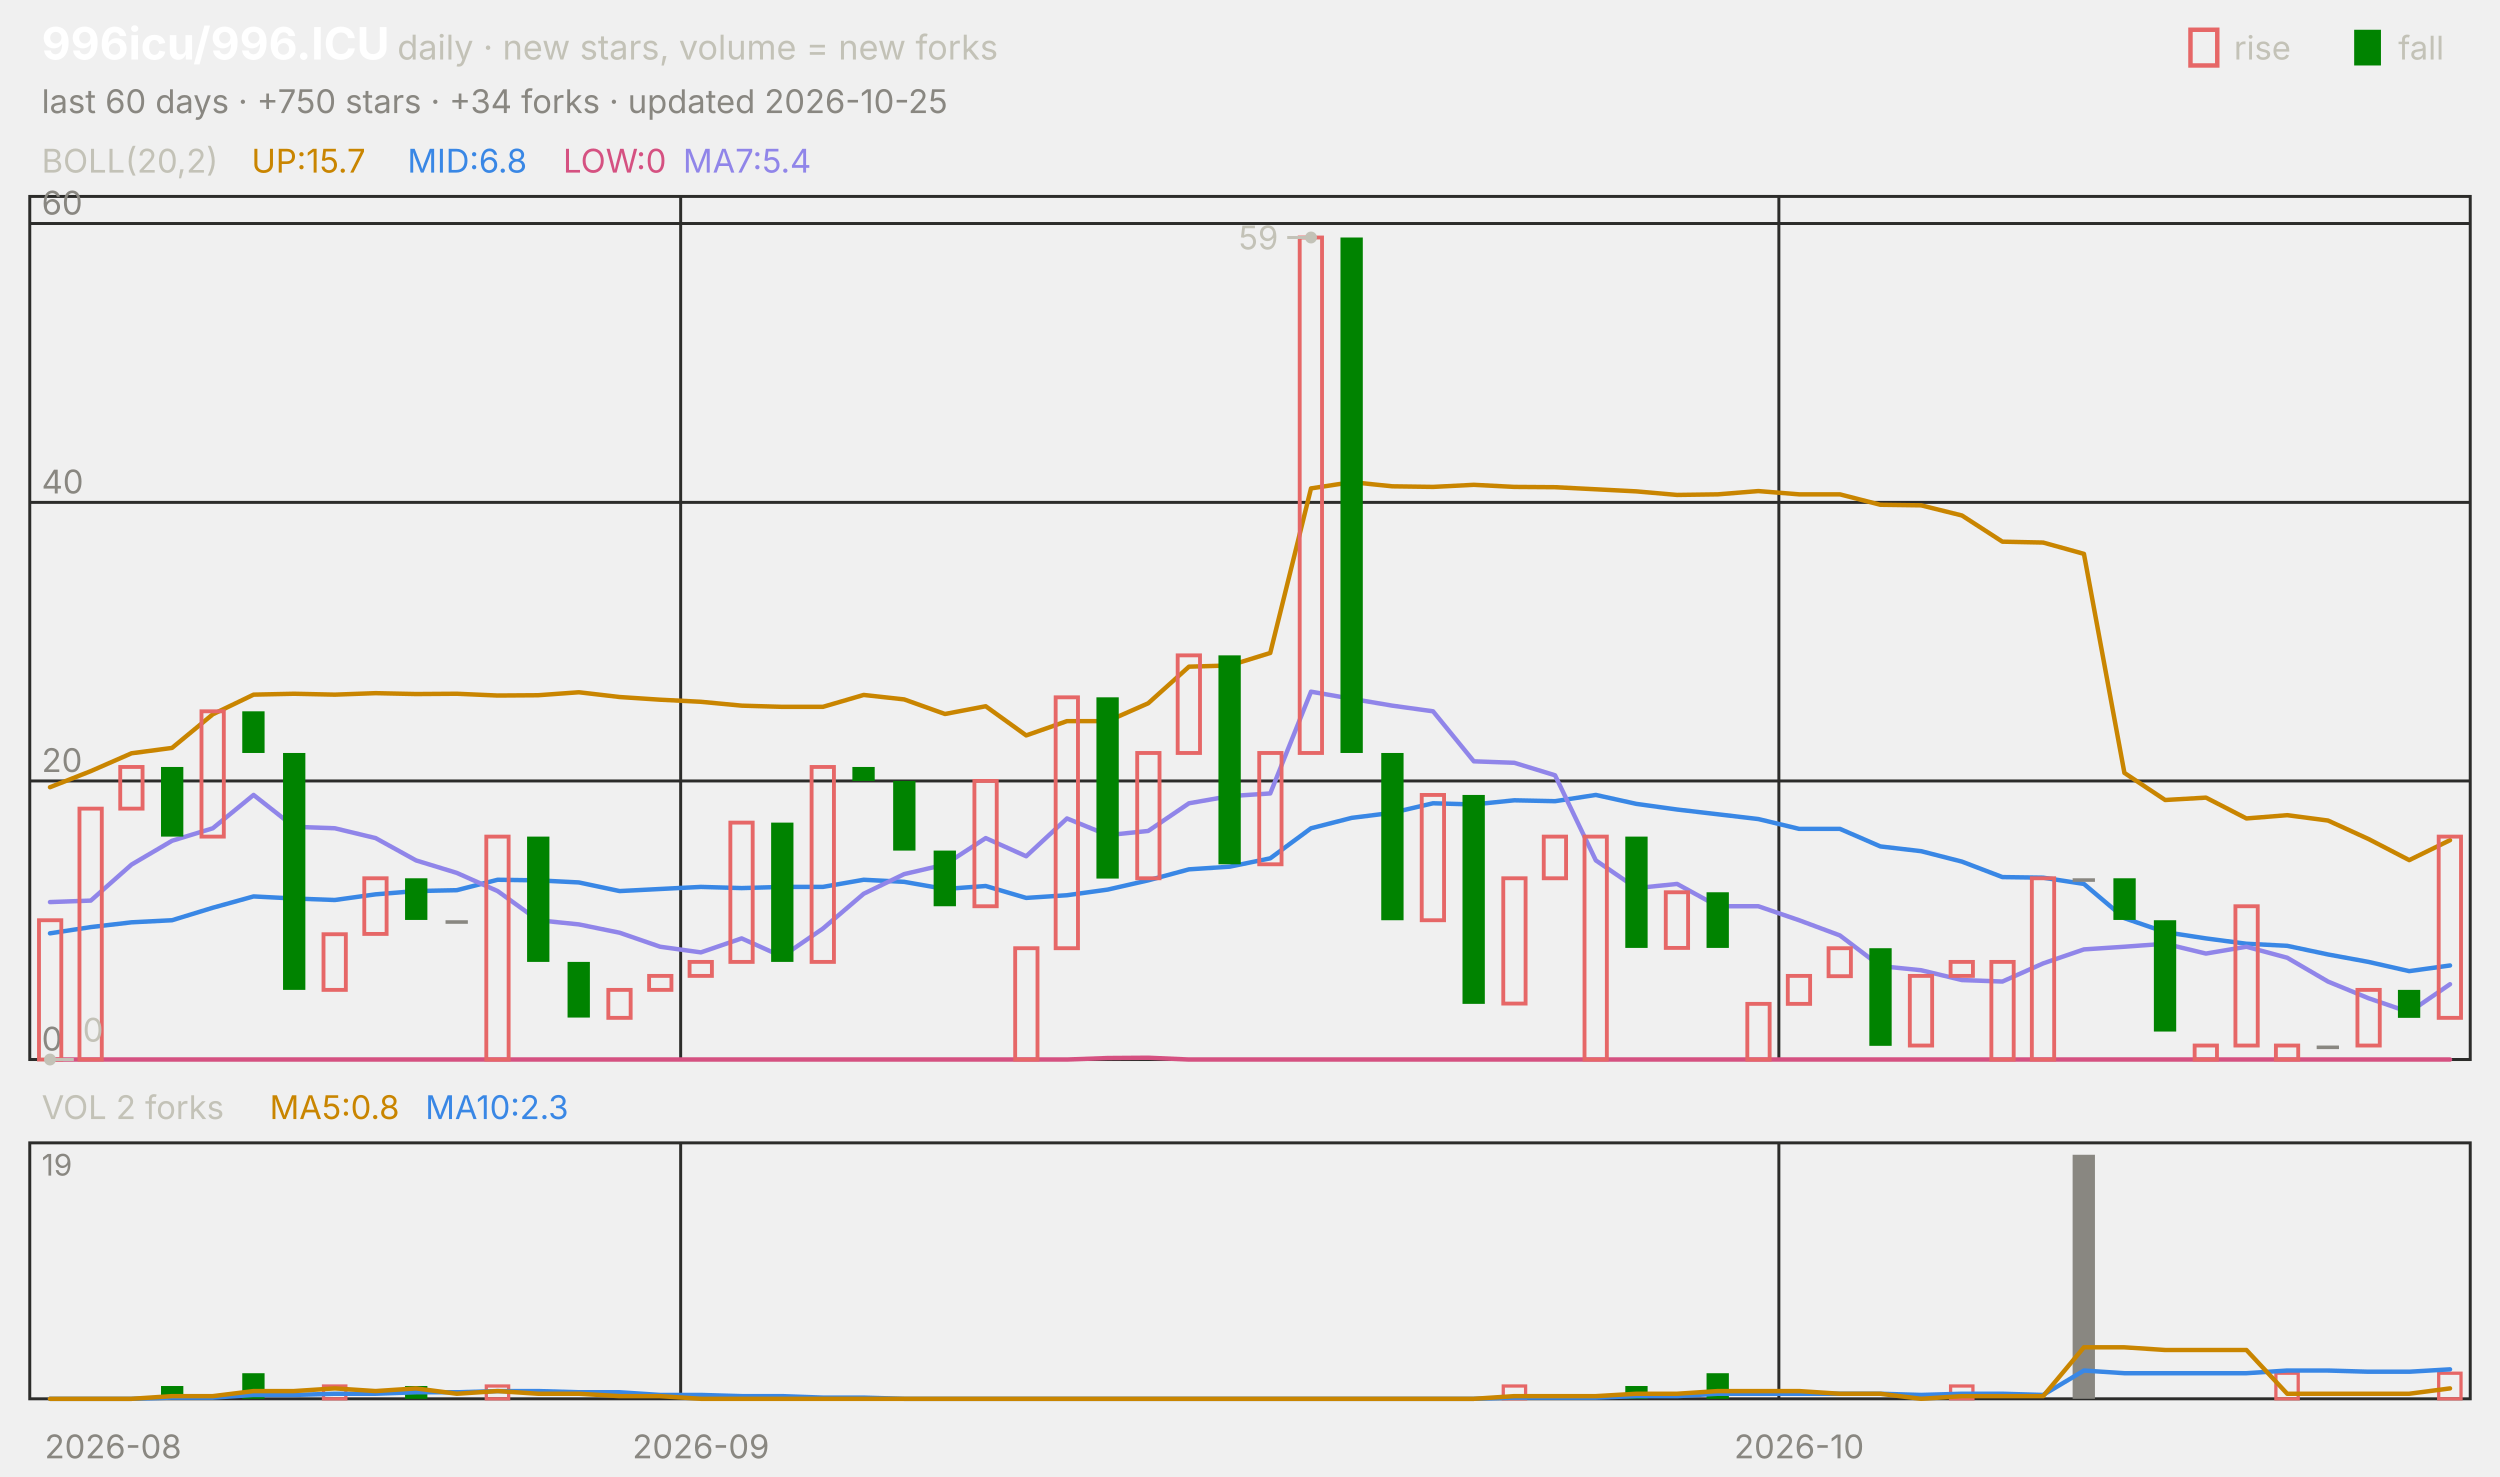
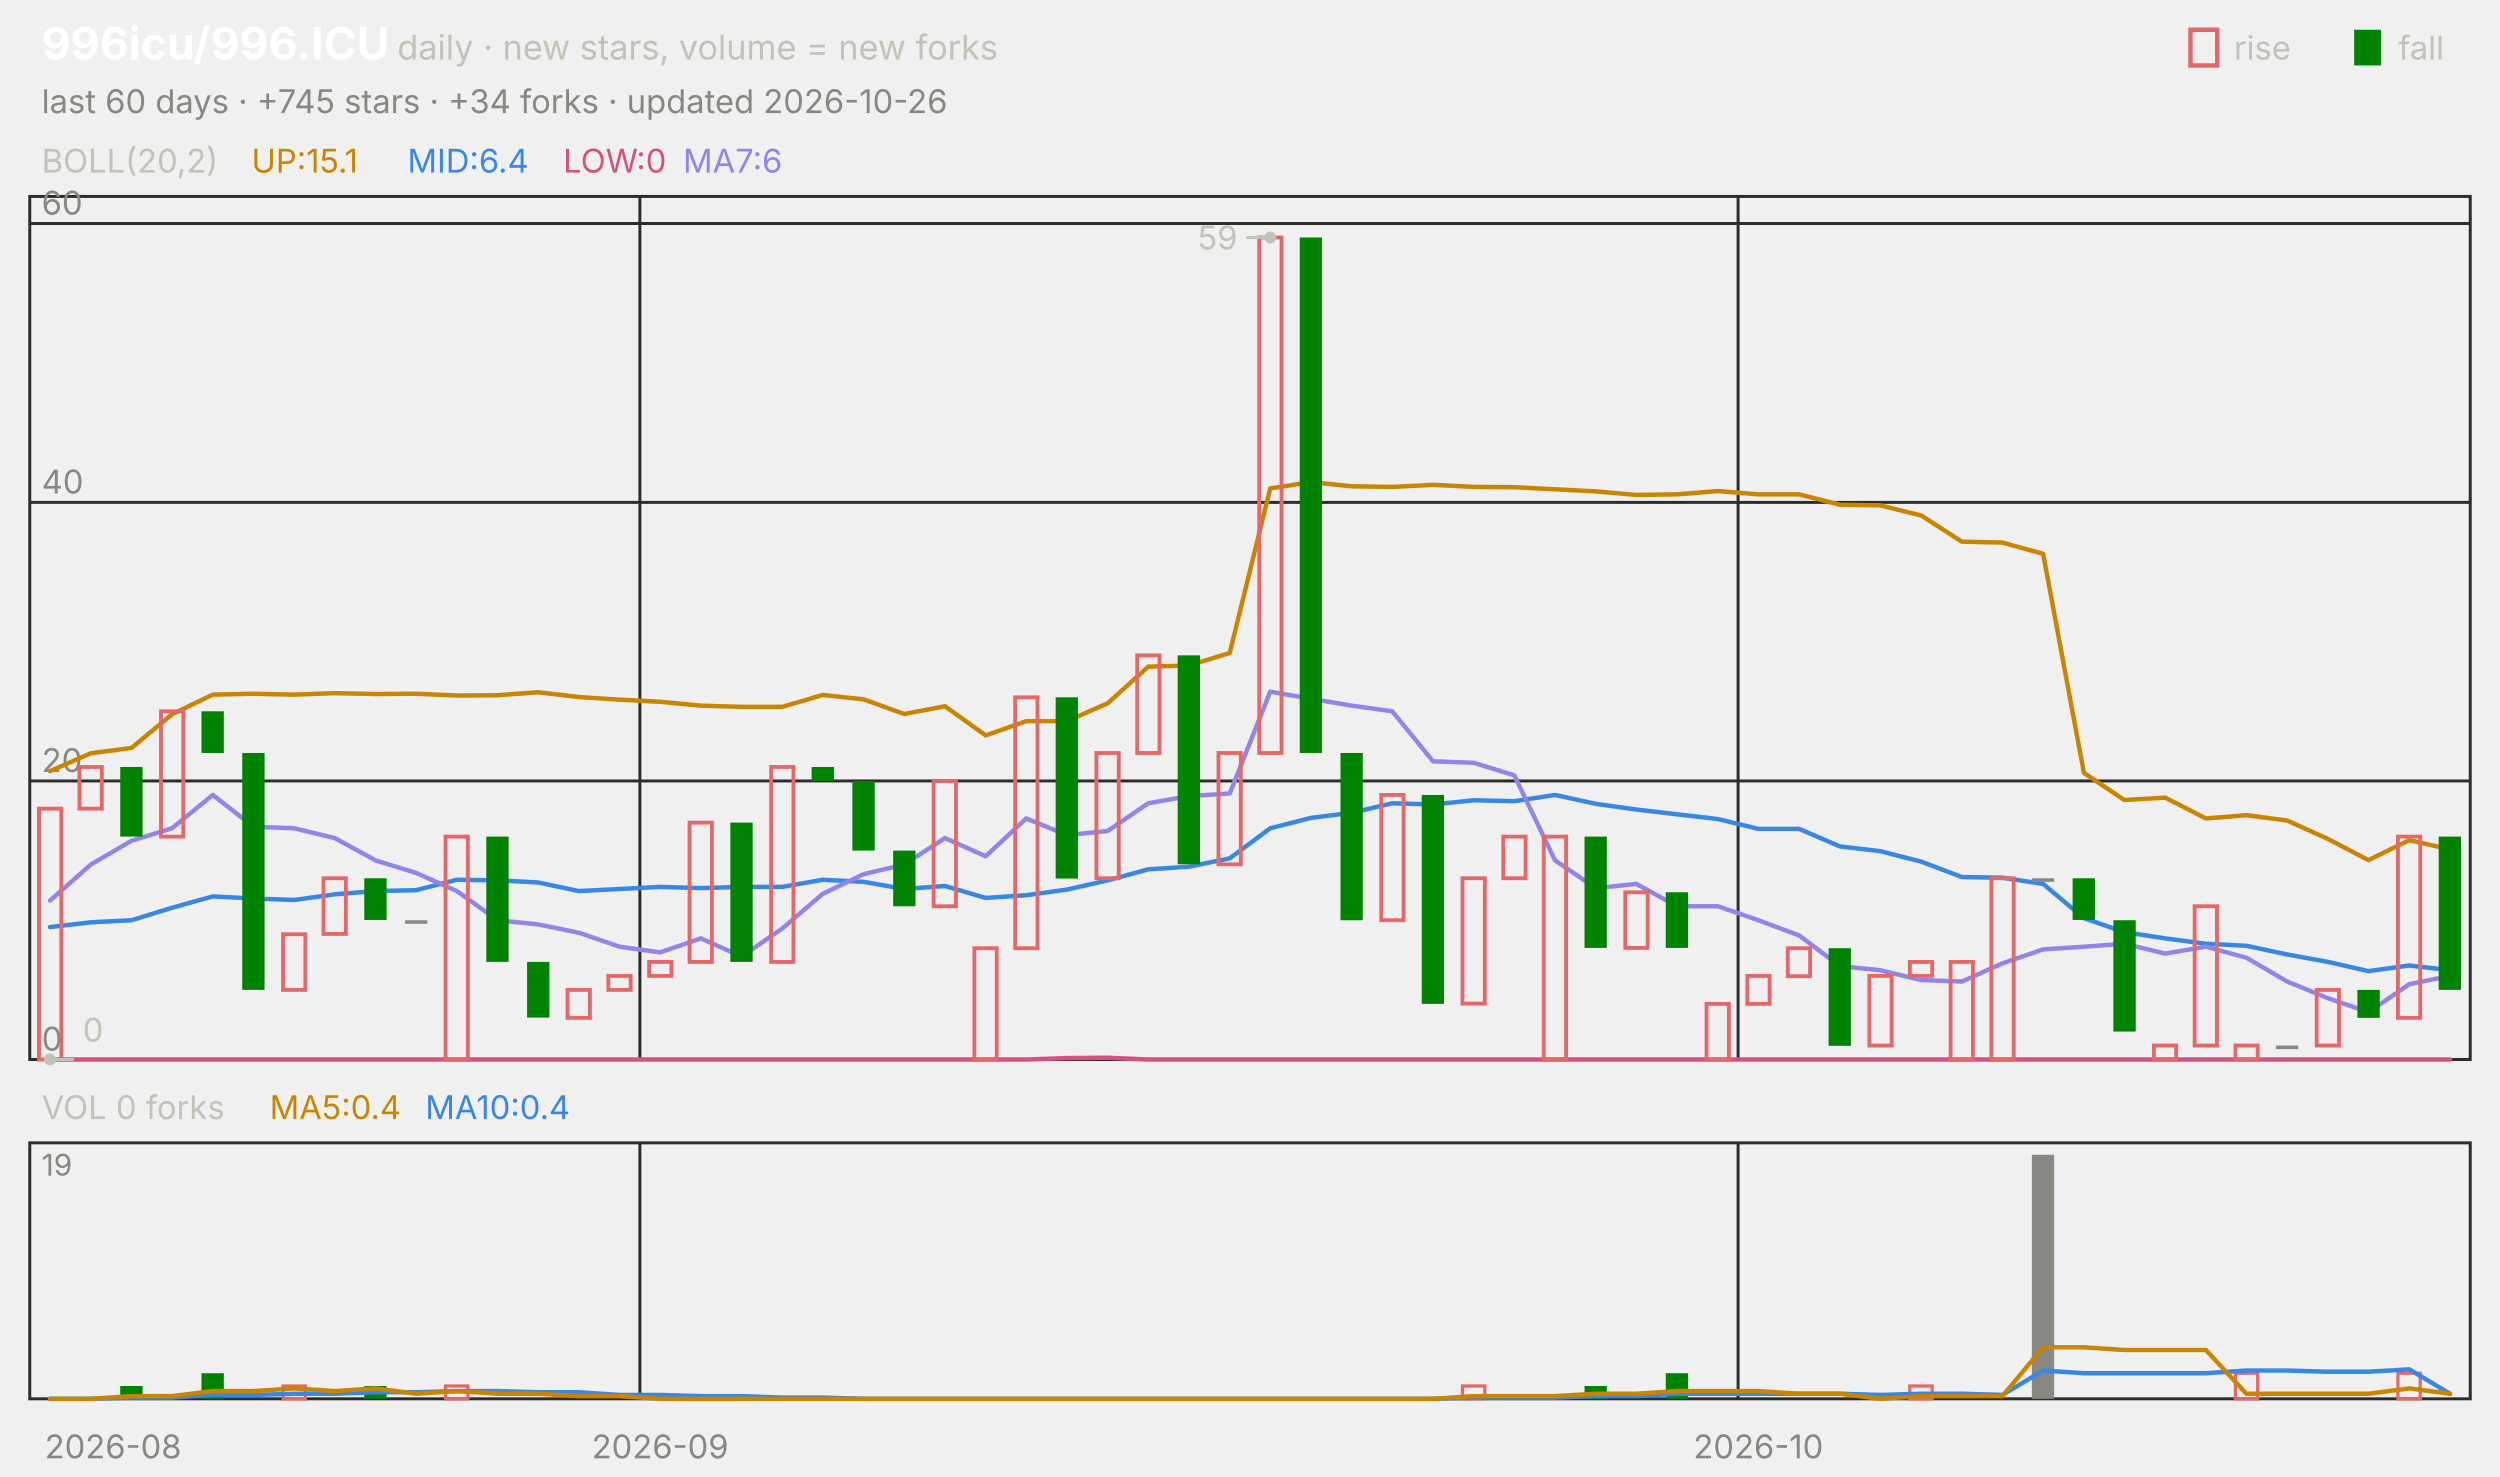
<svg xmlns="http://www.w3.org/2000/svg" viewBox="0 0 840 496" width="840" height="496" font-family="-apple-system,'Segoe UI',system-ui,sans-serif" role="img" aria-label="996icu/996.ICU candlestick chart">
  <text x="14.0" y="20.0" font-size="15" fill="#ffffff" font-weight="650">996icu/996.ICU</text>
  <text x="133.5" y="20.0" font-size="11.5" fill="#c3c2b7">daily · new stars, volume = new forks</text>
  <text x="805.8" y="20.0" font-size="11.0" fill="#c3c2b7">fall</text>
  <rect x="791" y="10" width="9" height="12" fill="#008300" />
  <text x="750.6" y="20.0" font-size="11.0" fill="#c3c2b7">rise</text>
  <rect x="736" y="10" width="9" height="12" fill="none" stroke="#e66767" stroke-width="1.5" />
-   <text x="14.0" y="38.0" font-size="11.0" fill="#898781">last 60 days · +750 stars · +34 forks · updated 2026-10-25</text>
+   <text x="14.0" y="38.0" font-size="11.0" fill="#898781">last 60 days · +745 stars · +34 forks · updated 2026-10-26</text>
  <rect x="10" y="66" width="820" height="290" fill="none" stroke="#2c2c2a" />
  <rect x="10" y="384" width="820" height="86" fill="none" stroke="#2c2c2a" />
  <text x="38.0" y="490.0" font-size="11.0" fill="#898781" text-anchor="middle">2026-08</text>
-   <line x1="228.7" y1="66.0" x2="228.7" y2="356.0" stroke="#2c2c2a" stroke-width="1.0" />
-   <line x1="228.7" y1="384.0" x2="228.7" y2="470.0" stroke="#2c2c2a" stroke-width="1.0" />
-   <text x="235.5" y="490.0" font-size="11.0" fill="#898781" text-anchor="middle">2026-09</text>
-   <line x1="597.7" y1="66.0" x2="597.7" y2="356.0" stroke="#2c2c2a" stroke-width="1.0" />
-   <line x1="597.7" y1="384.0" x2="597.7" y2="470.0" stroke="#2c2c2a" stroke-width="1.0" />
-   <text x="604.5" y="490.0" font-size="11.0" fill="#898781" text-anchor="middle">2026-10</text>
+   <line x1="215.0" y1="66.0" x2="215.0" y2="356.0" stroke="#2c2c2a" stroke-width="1.0" />
+   <line x1="215.0" y1="384.0" x2="215.0" y2="470.0" stroke="#2c2c2a" stroke-width="1.0" />
+   <text x="221.8" y="490.0" font-size="11.0" fill="#898781" text-anchor="middle">2026-09</text>
+   <line x1="584.0" y1="66.0" x2="584.0" y2="356.0" stroke="#2c2c2a" stroke-width="1.0" />
+   <line x1="584.0" y1="384.0" x2="584.0" y2="470.0" stroke="#2c2c2a" stroke-width="1.0" />
+   <text x="590.8" y="490.0" font-size="11.0" fill="#898781" text-anchor="middle">2026-10</text>
  <text x="14.0" y="58.0" font-size="11.0" fill="#c3c2b7">BOLL(20,2)</text>
-   <text x="84.5" y="58.0" font-size="11.0" fill="#c98500">UP:15.7</text>
-   <text x="136.9" y="58.0" font-size="11.0" fill="#3987e5">MID:6.8</text>
+   <text x="84.5" y="58.0" font-size="11.0" fill="#c98500">UP:15.1</text>
+   <text x="136.9" y="58.0" font-size="11.0" fill="#3987e5">MID:6.4</text>
  <text x="189.2" y="58.0" font-size="11.0" fill="#d55181">LOW:0</text>
-   <text x="229.5" y="58.0" font-size="11.0" fill="#9085e9">MA7:5.4</text>
+   <text x="229.5" y="58.0" font-size="11.0" fill="#9085e9">MA7:6</text>
  <line x1="10.0" y1="356.0" x2="830.0" y2="356.0" stroke="#2c2c2a" stroke-width="1.0" />
  <text x="14.0" y="353.0" font-size="11.0" fill="#898781">0</text>
  <line x1="10.0" y1="262.4" x2="830.0" y2="262.4" stroke="#2c2c2a" stroke-width="1.0" />
  <text x="14.0" y="259.4" font-size="11.0" fill="#898781">20</text>
  <line x1="10.0" y1="168.8" x2="830.0" y2="168.8" stroke="#2c2c2a" stroke-width="1.0" />
  <text x="14.0" y="165.8" font-size="11.0" fill="#898781">40</text>
  <line x1="10.0" y1="75.1" x2="830.0" y2="75.1" stroke="#2c2c2a" stroke-width="1.0" />
  <text x="14.0" y="72.1" font-size="11.0" fill="#898781">60</text>
-   <polyline points="16.8,264.5 30.5,259.1 44.2,253.1 57.8,251.3 71.5,240.0 85.2,233.4 98.8,233.1 112.5,233.4 126.2,232.9 139.8,233.2 153.5,233.1 167.2,233.7 180.8,233.6 194.5,232.6 208.2,234.2 221.8,235.1 235.5,235.8 249.2,237.1 262.8,237.5 276.5,237.5 290.2,233.5 303.8,235.0 317.5,239.9 331.2,237.3 344.8,247.1 358.5,242.3 372.2,242.3 385.8,236.3 399.5,224.0 413.2,223.6 426.8,219.4 440.5,164.1 454.2,162.0 467.8,163.4 481.5,163.6 495.2,162.9 508.8,163.6 522.5,163.7 536.2,164.4 549.8,165.1 563.5,166.3 577.2,166.1 590.8,165.0 604.5,166.1 618.2,166.1 631.8,169.6 645.5,169.8 659.2,173.2 672.8,182.0 686.5,182.3 700.2,186.1 713.8,259.7 727.5,268.8 741.2,268.0 754.8,275.0 768.5,273.9 782.2,275.7 795.8,281.9 809.5,289.0 823.2,282.3" fill="none" stroke="#c98500" stroke-width="1.5" stroke-linejoin="round" stroke-linecap="round" />
-   <polyline points="16.8,313.6 30.5,311.5 44.2,309.9 57.8,309.2 71.5,305.0 85.2,301.2 98.8,301.9 112.5,302.4 126.2,300.5 139.8,299.4 153.5,299.1 167.2,295.6 180.8,295.8 194.5,296.5 208.2,299.4 221.8,298.7 235.5,298.0 249.2,298.4 262.8,298.0 276.5,298.0 290.2,295.6 303.8,296.3 317.5,298.7 331.2,297.7 344.8,301.7 358.5,300.8 372.2,298.9 385.8,295.8 399.5,292.1 413.2,291.2 426.8,288.4 440.5,278.3 454.2,274.8 467.8,273.1 481.5,269.9 495.2,270.3 508.8,268.9 522.5,269.2 536.2,267.1 549.8,270.1 563.5,272.0 577.2,273.6 590.8,275.2 604.5,278.5 618.2,278.5 631.8,284.4 645.5,286.0 659.2,289.5 672.8,294.7 686.5,294.9 700.2,297.0 713.8,308.5 727.5,313.2 741.2,315.3 754.8,317.1 768.5,317.8 782.2,320.7 795.8,323.2 809.5,326.3 823.2,324.4" fill="none" stroke="#3987e5" stroke-width="1.5" stroke-linejoin="round" stroke-linecap="round" />
-   <polyline points="16.8,356.0 30.5,356.0 44.2,356.0 57.8,356.0 71.5,356.0 85.2,356.0 98.8,356.0 112.5,356.0 126.2,356.0 139.8,356.0 153.5,356.0 167.2,356.0 180.8,356.0 194.5,356.0 208.2,356.0 221.8,356.0 235.5,356.0 249.2,356.0 262.8,356.0 276.5,356.0 290.2,356.0 303.8,356.0 317.5,356.0 331.2,356.0 344.8,356.0 358.5,356.0 372.2,355.5 385.8,355.4 399.5,356.0 413.2,356.0 426.8,356.0 440.5,356.0 454.2,356.0 467.8,356.0 481.5,356.0 495.2,356.0 508.8,356.0 522.5,356.0 536.2,356.0 549.8,356.0 563.5,356.0 577.2,356.0 590.8,356.0 604.5,356.0 618.2,356.0 631.8,356.0 645.5,356.0 659.2,356.0 672.8,356.0 686.5,356.0 700.2,356.0 713.8,356.0 727.5,356.0 741.2,356.0 754.8,356.0 768.5,356.0 782.2,356.0 795.8,356.0 809.5,356.0 823.2,356.0" fill="none" stroke="#d55181" stroke-width="1.5" stroke-linejoin="round" stroke-linecap="round" />
-   <polyline points="16.8,303.1 30.5,302.6 44.2,290.5 57.8,282.5 71.5,278.3 85.2,267.1 98.8,277.8 112.5,278.3 126.2,281.6 139.8,289.1 153.5,293.3 167.2,299.4 180.8,309.2 194.5,310.6 208.2,313.4 221.8,318.1 235.5,320.0 249.2,315.3 262.8,321.4 276.5,312.0 290.2,300.3 303.8,293.7 317.5,290.5 331.2,281.6 344.8,287.7 358.5,275.0 372.2,280.6 385.8,279.2 399.5,269.9 413.2,267.5 426.8,266.6 440.5,232.4 454.2,234.8 467.8,237.1 481.5,239.0 495.2,255.8 508.8,256.3 522.5,260.5 536.2,289.1 549.8,298.4 563.5,297.0 577.2,304.5 590.8,304.5 604.5,309.2 618.2,314.3 631.8,324.6 645.5,326.0 659.2,329.3 672.8,329.8 686.5,323.7 700.2,319.0 713.8,318.1 727.5,317.1 741.2,320.4 754.8,318.1 768.5,321.8 782.2,329.8 795.8,335.4 809.5,340.1 823.2,330.7" fill="none" stroke="#9085e9" stroke-width="1.5" stroke-linejoin="round" stroke-linecap="round" />
-   <rect x="13.1" y="309.2" width="7.5" height="46.8" fill="none" stroke="#e66767" stroke-width="1.3" />
-   <rect x="26.7" y="271.7" width="7.5" height="84.3" fill="none" stroke="#e66767" stroke-width="1.3" />
-   <rect x="40.4" y="257.7" width="7.5" height="14.0" fill="none" stroke="#e66767" stroke-width="1.3" />
-   <rect x="54.1" y="257.7" width="7.5" height="23.4" fill="#008300" />
-   <rect x="67.7" y="239.0" width="7.5" height="42.1" fill="none" stroke="#e66767" stroke-width="1.3" />
-   <rect x="81.4" y="239.0" width="7.5" height="14.0" fill="#008300" />
-   <rect x="95.1" y="253.0" width="7.5" height="79.6" fill="#008300" />
-   <rect x="108.7" y="313.9" width="7.5" height="18.7" fill="none" stroke="#e66767" stroke-width="1.3" />
-   <rect x="122.4" y="295.1" width="7.5" height="18.7" fill="none" stroke="#e66767" stroke-width="1.3" />
-   <rect x="136.1" y="295.1" width="7.5" height="14.0" fill="#008300" />
-   <rect x="149.7" y="309.2" width="7.5" height="1.2" fill="#898781" />
-   <rect x="163.4" y="281.1" width="7.5" height="74.9" fill="none" stroke="#e66767" stroke-width="1.3" />
-   <rect x="177.1" y="281.1" width="7.5" height="42.1" fill="#008300" />
-   <rect x="190.7" y="323.2" width="7.5" height="18.7" fill="#008300" />
-   <rect x="204.4" y="332.6" width="7.5" height="9.4" fill="none" stroke="#e66767" stroke-width="1.3" />
-   <rect x="218.1" y="327.9" width="7.5" height="4.7" fill="none" stroke="#e66767" stroke-width="1.3" />
-   <rect x="231.7" y="323.2" width="7.5" height="4.7" fill="none" stroke="#e66767" stroke-width="1.3" />
-   <rect x="245.4" y="276.4" width="7.5" height="46.8" fill="none" stroke="#e66767" stroke-width="1.3" />
-   <rect x="259.1" y="276.4" width="7.5" height="46.8" fill="#008300" />
-   <rect x="272.7" y="257.7" width="7.5" height="65.5" fill="none" stroke="#e66767" stroke-width="1.3" />
-   <rect x="286.4" y="257.7" width="7.5" height="4.7" fill="#008300" />
-   <rect x="300.1" y="262.4" width="7.5" height="23.4" fill="#008300" />
-   <rect x="313.7" y="285.8" width="7.5" height="18.7" fill="#008300" />
-   <rect x="327.4" y="262.4" width="7.5" height="42.1" fill="none" stroke="#e66767" stroke-width="1.3" />
-   <rect x="341.1" y="318.6" width="7.5" height="37.4" fill="none" stroke="#e66767" stroke-width="1.3" />
-   <rect x="354.7" y="234.3" width="7.5" height="84.3" fill="none" stroke="#e66767" stroke-width="1.3" />
-   <rect x="368.4" y="234.3" width="7.5" height="60.9" fill="#008300" />
-   <rect x="382.1" y="253.0" width="7.5" height="42.1" fill="none" stroke="#e66767" stroke-width="1.3" />
-   <rect x="395.7" y="220.2" width="7.5" height="32.8" fill="none" stroke="#e66767" stroke-width="1.3" />
-   <rect x="409.4" y="220.2" width="7.5" height="70.2" fill="#008300" />
-   <rect x="423.1" y="253.0" width="7.5" height="37.4" fill="none" stroke="#e66767" stroke-width="1.3" />
-   <rect x="436.7" y="79.8" width="7.5" height="173.2" fill="none" stroke="#e66767" stroke-width="1.3" />
-   <rect x="450.4" y="79.8" width="7.5" height="173.2" fill="#008300" />
-   <rect x="464.1" y="253.0" width="7.5" height="56.2" fill="#008300" />
-   <rect x="477.7" y="267.1" width="7.5" height="42.1" fill="none" stroke="#e66767" stroke-width="1.3" />
-   <rect x="491.4" y="267.1" width="7.5" height="70.2" fill="#008300" />
-   <rect x="505.1" y="295.1" width="7.5" height="42.1" fill="none" stroke="#e66767" stroke-width="1.3" />
-   <rect x="518.7" y="281.1" width="7.5" height="14.0" fill="none" stroke="#e66767" stroke-width="1.3" />
-   <rect x="532.4" y="281.1" width="7.5" height="74.9" fill="none" stroke="#e66767" stroke-width="1.3" />
-   <rect x="546.1" y="281.1" width="7.5" height="37.4" fill="#008300" />
-   <rect x="559.7" y="299.8" width="7.5" height="18.7" fill="none" stroke="#e66767" stroke-width="1.3" />
-   <rect x="573.4" y="299.8" width="7.5" height="18.7" fill="#008300" />
-   <rect x="587.1" y="337.3" width="7.5" height="18.7" fill="none" stroke="#e66767" stroke-width="1.3" />
-   <rect x="600.7" y="327.9" width="7.5" height="9.4" fill="none" stroke="#e66767" stroke-width="1.3" />
-   <rect x="614.4" y="318.6" width="7.5" height="9.4" fill="none" stroke="#e66767" stroke-width="1.3" />
-   <rect x="628.1" y="318.6" width="7.5" height="32.8" fill="#008300" />
-   <rect x="641.7" y="327.9" width="7.5" height="23.4" fill="none" stroke="#e66767" stroke-width="1.3" />
-   <rect x="655.4" y="323.2" width="7.5" height="4.7" fill="none" stroke="#e66767" stroke-width="1.3" />
-   <rect x="669.1" y="323.2" width="7.5" height="32.8" fill="none" stroke="#e66767" stroke-width="1.3" />
-   <rect x="682.7" y="295.1" width="7.5" height="60.9" fill="none" stroke="#e66767" stroke-width="1.3" />
-   <rect x="696.4" y="295.1" width="7.5" height="1.2" fill="#898781" />
-   <rect x="710.1" y="295.1" width="7.5" height="14.0" fill="#008300" />
-   <rect x="723.7" y="309.2" width="7.5" height="37.4" fill="#008300" />
-   <rect x="737.4" y="351.3" width="7.5" height="4.7" fill="none" stroke="#e66767" stroke-width="1.3" />
-   <rect x="751.1" y="304.5" width="7.5" height="46.8" fill="none" stroke="#e66767" stroke-width="1.3" />
-   <rect x="764.7" y="351.3" width="7.5" height="4.7" fill="none" stroke="#e66767" stroke-width="1.3" />
-   <rect x="778.4" y="351.3" width="7.5" height="1.2" fill="#898781" />
-   <rect x="792.1" y="332.6" width="7.5" height="18.7" fill="none" stroke="#e66767" stroke-width="1.3" />
-   <rect x="805.7" y="332.6" width="7.5" height="9.4" fill="#008300" />
-   <rect x="819.4" y="281.1" width="7.5" height="60.9" fill="none" stroke="#e66767" stroke-width="1.3" />
-   <circle cx="440.5" cy="79.8" r="2" fill="#c3c2b7" />
-   <line x1="440.5" y1="79.8" x2="432.5" y2="79.8" stroke="#c3c2b7" stroke-width="1.0" />
-   <text x="429.5" y="83.8" font-size="11.0" fill="#c3c2b7" text-anchor="end">59</text>
+   <polyline points="16.8,259.1 30.5,253.1 44.2,251.3 57.8,240.0 71.5,233.4 85.2,233.1 98.8,233.4 112.5,232.9 126.2,233.2 139.8,233.1 153.5,233.7 167.2,233.6 180.8,232.6 194.5,234.2 208.2,235.1 221.8,235.8 235.5,237.1 249.2,237.5 262.8,237.5 276.5,233.5 290.2,235.0 303.8,239.9 317.5,237.3 331.2,247.1 344.8,242.3 358.5,242.3 372.2,236.3 385.8,224.0 399.5,223.6 413.2,219.4 426.8,164.1 440.5,162.0 454.2,163.4 467.8,163.6 481.5,162.9 495.2,163.6 508.8,163.7 522.5,164.4 536.2,165.1 549.8,166.3 563.5,166.1 577.2,165.0 590.8,166.1 604.5,166.1 618.2,169.6 631.8,169.8 645.5,173.2 659.2,182.0 672.8,182.3 686.5,186.1 700.2,259.7 713.8,268.8 727.5,268.0 741.2,275.0 754.8,273.9 768.5,275.7 782.2,281.9 795.8,289.0 809.5,282.3 823.2,285.4" fill="none" stroke="#c98500" stroke-width="1.5" stroke-linejoin="round" stroke-linecap="round" />
+   <polyline points="16.8,311.5 30.5,309.9 44.2,309.2 57.8,305.0 71.5,301.2 85.2,301.9 98.8,302.4 112.5,300.5 126.2,299.4 139.8,299.1 153.5,295.6 167.2,295.8 180.8,296.5 194.5,299.4 208.2,298.7 221.8,298.0 235.5,298.4 249.2,298.0 262.8,298.0 276.5,295.6 290.2,296.3 303.8,298.7 317.5,297.7 331.2,301.7 344.8,300.8 358.5,298.9 372.2,295.8 385.8,292.1 399.5,291.2 413.2,288.4 426.8,278.3 440.5,274.8 454.2,273.1 467.8,269.9 481.5,270.3 495.2,268.9 508.8,269.2 522.5,267.1 536.2,270.1 549.8,272.0 563.5,273.6 577.2,275.2 590.8,278.5 604.5,278.5 618.2,284.4 631.8,286.0 645.5,289.5 659.2,294.7 672.8,294.9 686.5,297.0 700.2,308.5 713.8,313.2 727.5,315.3 741.2,317.1 754.8,317.8 768.5,320.7 782.2,323.2 795.8,326.3 809.5,324.4 823.2,326.0" fill="none" stroke="#3987e5" stroke-width="1.5" stroke-linejoin="round" stroke-linecap="round" />
+   <polyline points="16.8,356.0 30.5,356.0 44.2,356.0 57.8,356.0 71.5,356.0 85.2,356.0 98.8,356.0 112.5,356.0 126.2,356.0 139.8,356.0 153.5,356.0 167.2,356.0 180.8,356.0 194.5,356.0 208.2,356.0 221.8,356.0 235.5,356.0 249.2,356.0 262.8,356.0 276.5,356.0 290.2,356.0 303.8,356.0 317.5,356.0 331.2,356.0 344.8,356.0 358.5,355.5 372.2,355.4 385.8,356.0 399.5,356.0 413.2,356.0 426.8,356.0 440.5,356.0 454.2,356.0 467.8,356.0 481.5,356.0 495.2,356.0 508.8,356.0 522.5,356.0 536.2,356.0 549.8,356.0 563.5,356.0 577.2,356.0 590.8,356.0 604.5,356.0 618.2,356.0 631.8,356.0 645.5,356.0 659.2,356.0 672.8,356.0 686.5,356.0 700.2,356.0 713.8,356.0 727.5,356.0 741.2,356.0 754.8,356.0 768.5,356.0 782.2,356.0 795.8,356.0 809.5,356.0 823.2,356.0" fill="none" stroke="#d55181" stroke-width="1.5" stroke-linejoin="round" stroke-linecap="round" />
+   <polyline points="16.8,302.6 30.5,290.5 44.2,282.5 57.8,278.3 71.5,267.1 85.2,277.8 98.8,278.3 112.5,281.6 126.2,289.1 139.8,293.3 153.5,299.4 167.2,309.2 180.8,310.6 194.5,313.4 208.2,318.1 221.8,320.0 235.5,315.3 249.2,321.4 262.8,312.0 276.5,300.3 290.2,293.7 303.8,290.5 317.5,281.6 331.2,287.7 344.8,275.0 358.5,280.6 372.2,279.2 385.8,269.9 399.5,267.5 413.2,266.6 426.8,232.4 440.5,234.8 454.2,237.1 467.8,239.0 481.5,255.8 495.2,256.3 508.8,260.5 522.5,289.1 536.2,298.4 549.8,297.0 563.5,304.5 577.2,304.5 590.8,309.2 604.5,314.3 618.2,324.6 631.8,326.0 645.5,329.3 659.2,329.8 672.8,323.7 686.5,319.0 700.2,318.1 713.8,317.1 727.5,320.4 741.2,318.1 754.8,321.8 768.5,329.8 782.2,335.4 795.8,340.1 809.5,330.7 823.2,327.9" fill="none" stroke="#9085e9" stroke-width="1.5" stroke-linejoin="round" stroke-linecap="round" />
+   <rect x="13.1" y="271.7" width="7.5" height="84.3" fill="none" stroke="#e66767" stroke-width="1.3" />
+   <rect x="26.7" y="257.7" width="7.5" height="14.0" fill="none" stroke="#e66767" stroke-width="1.3" />
+   <rect x="40.4" y="257.7" width="7.5" height="23.4" fill="#008300" />
+   <rect x="54.1" y="239.0" width="7.5" height="42.1" fill="none" stroke="#e66767" stroke-width="1.3" />
+   <rect x="67.7" y="239.0" width="7.5" height="14.0" fill="#008300" />
+   <rect x="81.4" y="253.0" width="7.5" height="79.6" fill="#008300" />
+   <rect x="95.1" y="313.9" width="7.5" height="18.7" fill="none" stroke="#e66767" stroke-width="1.3" />
+   <rect x="108.7" y="295.1" width="7.5" height="18.7" fill="none" stroke="#e66767" stroke-width="1.3" />
+   <rect x="122.4" y="295.1" width="7.5" height="14.0" fill="#008300" />
+   <rect x="136.1" y="309.2" width="7.5" height="1.2" fill="#898781" />
+   <rect x="149.7" y="281.1" width="7.5" height="74.9" fill="none" stroke="#e66767" stroke-width="1.3" />
+   <rect x="163.4" y="281.1" width="7.5" height="42.1" fill="#008300" />
+   <rect x="177.1" y="323.2" width="7.5" height="18.7" fill="#008300" />
+   <rect x="190.7" y="332.6" width="7.5" height="9.4" fill="none" stroke="#e66767" stroke-width="1.3" />
+   <rect x="204.4" y="327.9" width="7.5" height="4.7" fill="none" stroke="#e66767" stroke-width="1.3" />
+   <rect x="218.1" y="323.2" width="7.5" height="4.7" fill="none" stroke="#e66767" stroke-width="1.3" />
+   <rect x="231.7" y="276.4" width="7.5" height="46.8" fill="none" stroke="#e66767" stroke-width="1.3" />
+   <rect x="245.4" y="276.4" width="7.5" height="46.8" fill="#008300" />
+   <rect x="259.1" y="257.7" width="7.5" height="65.5" fill="none" stroke="#e66767" stroke-width="1.3" />
+   <rect x="272.7" y="257.7" width="7.5" height="4.7" fill="#008300" />
+   <rect x="286.4" y="262.4" width="7.5" height="23.4" fill="#008300" />
+   <rect x="300.1" y="285.8" width="7.5" height="18.7" fill="#008300" />
+   <rect x="313.7" y="262.4" width="7.5" height="42.1" fill="none" stroke="#e66767" stroke-width="1.3" />
+   <rect x="327.4" y="318.6" width="7.5" height="37.4" fill="none" stroke="#e66767" stroke-width="1.3" />
+   <rect x="341.1" y="234.3" width="7.5" height="84.3" fill="none" stroke="#e66767" stroke-width="1.3" />
+   <rect x="354.7" y="234.3" width="7.5" height="60.9" fill="#008300" />
+   <rect x="368.4" y="253.0" width="7.5" height="42.1" fill="none" stroke="#e66767" stroke-width="1.3" />
+   <rect x="382.1" y="220.2" width="7.5" height="32.8" fill="none" stroke="#e66767" stroke-width="1.3" />
+   <rect x="395.7" y="220.2" width="7.5" height="70.2" fill="#008300" />
+   <rect x="409.4" y="253.0" width="7.5" height="37.4" fill="none" stroke="#e66767" stroke-width="1.3" />
+   <rect x="423.1" y="79.8" width="7.5" height="173.2" fill="none" stroke="#e66767" stroke-width="1.3" />
+   <rect x="436.7" y="79.8" width="7.5" height="173.2" fill="#008300" />
+   <rect x="450.4" y="253.0" width="7.5" height="56.2" fill="#008300" />
+   <rect x="464.1" y="267.1" width="7.5" height="42.1" fill="none" stroke="#e66767" stroke-width="1.3" />
+   <rect x="477.7" y="267.1" width="7.5" height="70.2" fill="#008300" />
+   <rect x="491.4" y="295.1" width="7.5" height="42.1" fill="none" stroke="#e66767" stroke-width="1.3" />
+   <rect x="505.1" y="281.1" width="7.5" height="14.0" fill="none" stroke="#e66767" stroke-width="1.3" />
+   <rect x="518.7" y="281.1" width="7.5" height="74.9" fill="none" stroke="#e66767" stroke-width="1.3" />
+   <rect x="532.4" y="281.1" width="7.5" height="37.4" fill="#008300" />
+   <rect x="546.1" y="299.8" width="7.5" height="18.7" fill="none" stroke="#e66767" stroke-width="1.3" />
+   <rect x="559.7" y="299.8" width="7.5" height="18.7" fill="#008300" />
+   <rect x="573.4" y="337.3" width="7.5" height="18.7" fill="none" stroke="#e66767" stroke-width="1.3" />
+   <rect x="587.1" y="327.9" width="7.5" height="9.4" fill="none" stroke="#e66767" stroke-width="1.3" />
+   <rect x="600.7" y="318.6" width="7.5" height="9.4" fill="none" stroke="#e66767" stroke-width="1.3" />
+   <rect x="614.4" y="318.6" width="7.5" height="32.8" fill="#008300" />
+   <rect x="628.1" y="327.9" width="7.5" height="23.4" fill="none" stroke="#e66767" stroke-width="1.3" />
+   <rect x="641.7" y="323.2" width="7.5" height="4.7" fill="none" stroke="#e66767" stroke-width="1.3" />
+   <rect x="655.4" y="323.2" width="7.5" height="32.8" fill="none" stroke="#e66767" stroke-width="1.3" />
+   <rect x="669.1" y="295.1" width="7.5" height="60.9" fill="none" stroke="#e66767" stroke-width="1.3" />
+   <rect x="682.7" y="295.1" width="7.5" height="1.2" fill="#898781" />
+   <rect x="696.4" y="295.1" width="7.5" height="14.0" fill="#008300" />
+   <rect x="710.1" y="309.2" width="7.5" height="37.4" fill="#008300" />
+   <rect x="723.7" y="351.3" width="7.5" height="4.7" fill="none" stroke="#e66767" stroke-width="1.3" />
+   <rect x="737.4" y="304.5" width="7.5" height="46.8" fill="none" stroke="#e66767" stroke-width="1.3" />
+   <rect x="751.1" y="351.3" width="7.5" height="4.7" fill="none" stroke="#e66767" stroke-width="1.3" />
+   <rect x="764.7" y="351.3" width="7.5" height="1.2" fill="#898781" />
+   <rect x="778.4" y="332.6" width="7.5" height="18.7" fill="none" stroke="#e66767" stroke-width="1.3" />
+   <rect x="792.1" y="332.6" width="7.5" height="9.4" fill="#008300" />
+   <rect x="805.7" y="281.1" width="7.5" height="60.9" fill="none" stroke="#e66767" stroke-width="1.3" />
+   <rect x="819.4" y="281.1" width="7.5" height="51.5" fill="#008300" />
+   <circle cx="426.8" cy="79.8" r="2" fill="#c3c2b7" />
+   <line x1="426.8" y1="79.8" x2="418.8" y2="79.8" stroke="#c3c2b7" stroke-width="1.0" />
+   <text x="415.8" y="83.8" font-size="11.0" fill="#c3c2b7" text-anchor="end">59</text>
  <circle cx="16.8" cy="356.0" r="2" fill="#c3c2b7" />
  <line x1="16.8" y1="356.0" x2="24.8" y2="356.0" stroke="#c3c2b7" stroke-width="1.0" />
  <text x="27.8" y="350.0" font-size="11.0" fill="#c3c2b7">0</text>
-   <text x="14.0" y="376.0" font-size="11.0" fill="#c3c2b7">VOL 2 forks</text>
-   <text x="90.6" y="376.0" font-size="11.0" fill="#c98500">MA5:0.8</text>
-   <text x="142.9" y="376.0" font-size="11.0" fill="#3987e5">MA10:2.3</text>
+   <text x="14.0" y="376.0" font-size="11.0" fill="#c3c2b7">VOL 0 forks</text>
+   <text x="90.6" y="376.0" font-size="11.0" fill="#c98500">MA5:0.4</text>
+   <text x="142.9" y="376.0" font-size="11.0" fill="#3987e5">MA10:0.4</text>
  <text x="14.0" y="395.0" font-size="10" fill="#898781">19</text>
-   <rect x="54.1" y="465.7" width="7.5" height="4.3" fill="#008300" />
-   <rect x="81.4" y="461.4" width="7.5" height="8.6" fill="#008300" />
-   <rect x="108.7" y="465.7" width="7.5" height="4.3" fill="none" stroke="#e66767" stroke-width="1.1" />
-   <rect x="136.1" y="465.7" width="7.5" height="4.3" fill="#008300" />
-   <rect x="163.4" y="465.7" width="7.5" height="4.3" fill="none" stroke="#e66767" stroke-width="1.1" />
-   <rect x="505.1" y="465.7" width="7.5" height="4.3" fill="none" stroke="#e66767" stroke-width="1.1" />
-   <rect x="546.1" y="465.7" width="7.5" height="4.3" fill="#008300" />
-   <rect x="573.4" y="461.4" width="7.5" height="8.6" fill="#008300" />
-   <rect x="655.4" y="465.7" width="7.5" height="4.3" fill="none" stroke="#e66767" stroke-width="1.1" />
-   <rect x="696.4" y="388.0" width="7.5" height="82.0" fill="#898781" />
-   <rect x="764.7" y="461.4" width="7.5" height="8.6" fill="none" stroke="#e66767" stroke-width="1.1" />
-   <rect x="819.4" y="461.4" width="7.5" height="8.6" fill="none" stroke="#e66767" stroke-width="1.1" />
-   <polyline points="16.8,470.0 30.5,470.0 44.2,470.0 57.8,469.6 71.5,469.6 85.2,468.7 98.8,468.7 112.5,468.3 126.2,468.3 139.8,467.8 153.5,467.8 167.2,467.4 180.8,467.4 194.5,467.8 208.2,467.8 221.8,468.7 235.5,468.7 249.2,469.1 262.8,469.1 276.5,469.6 290.2,469.6 303.8,470.0 317.5,470.0 331.2,470.0 344.8,470.0 358.5,470.0 372.2,470.0 385.8,470.0 399.5,470.0 413.2,470.0 426.8,470.0 440.5,470.0 454.2,470.0 467.8,470.0 481.5,470.0 495.2,470.0 508.8,469.6 522.5,469.6 536.2,469.6 549.8,469.1 563.5,469.1 577.2,468.3 590.8,468.3 604.5,468.3 618.2,468.3 631.8,468.3 645.5,468.7 659.2,468.3 672.8,468.3 686.5,468.7 700.2,460.5 713.8,461.4 727.5,461.4 741.2,461.4 754.8,461.4 768.5,460.5 782.2,460.5 795.8,460.9 809.5,460.9 823.2,460.1" fill="none" stroke="#3987e5" stroke-width="1.5" stroke-linejoin="round" stroke-linecap="round" />
-   <polyline points="16.8,470.0 30.5,470.0 44.2,470.0 57.8,469.1 71.5,469.1 85.2,467.4 98.8,467.4 112.5,466.5 126.2,467.4 139.8,466.5 153.5,468.3 167.2,467.4 180.8,468.3 194.5,468.3 208.2,469.1 221.8,469.1 235.5,470.0 249.2,470.0 262.8,470.0 276.5,470.0 290.2,470.0 303.8,470.0 317.5,470.0 331.2,470.0 344.8,470.0 358.5,470.0 372.2,470.0 385.8,470.0 399.5,470.0 413.2,470.0 426.8,470.0 440.5,470.0 454.2,470.0 467.8,470.0 481.5,470.0 495.2,470.0 508.8,469.1 522.5,469.1 536.2,469.1 549.8,468.3 563.5,468.3 577.2,467.4 590.8,467.4 604.5,467.4 618.2,468.3 631.8,468.3 645.5,470.0 659.2,469.1 672.8,469.1 686.5,469.1 700.2,452.7 713.8,452.7 727.5,453.6 741.2,453.6 754.8,453.6 768.5,468.3 782.2,468.3 795.8,468.3 809.5,468.3 823.2,466.5" fill="none" stroke="#c98500" stroke-width="1.5" stroke-linejoin="round" stroke-linecap="round" />
+   <rect x="40.4" y="465.7" width="7.5" height="4.3" fill="#008300" />
+   <rect x="67.7" y="461.4" width="7.5" height="8.6" fill="#008300" />
+   <rect x="95.1" y="465.7" width="7.5" height="4.3" fill="none" stroke="#e66767" stroke-width="1.1" />
+   <rect x="122.4" y="465.7" width="7.5" height="4.3" fill="#008300" />
+   <rect x="149.7" y="465.7" width="7.5" height="4.3" fill="none" stroke="#e66767" stroke-width="1.1" />
+   <rect x="491.4" y="465.7" width="7.5" height="4.3" fill="none" stroke="#e66767" stroke-width="1.1" />
+   <rect x="532.4" y="465.7" width="7.5" height="4.3" fill="#008300" />
+   <rect x="559.7" y="461.4" width="7.5" height="8.6" fill="#008300" />
+   <rect x="641.7" y="465.7" width="7.5" height="4.3" fill="none" stroke="#e66767" stroke-width="1.1" />
+   <rect x="682.7" y="388.0" width="7.5" height="82.0" fill="#898781" />
+   <rect x="751.1" y="461.4" width="7.5" height="8.6" fill="none" stroke="#e66767" stroke-width="1.1" />
+   <rect x="805.7" y="461.4" width="7.5" height="8.6" fill="none" stroke="#e66767" stroke-width="1.1" />
+   <polyline points="16.8,470.0 30.5,470.0 44.2,469.6 57.8,469.6 71.5,468.7 85.2,468.7 98.8,468.3 112.5,468.3 126.2,467.8 139.8,467.8 153.5,467.4 167.2,467.4 180.8,467.8 194.5,467.8 208.2,468.7 221.8,468.7 235.5,469.1 249.2,469.1 262.8,469.6 276.5,469.6 290.2,470.0 303.8,470.0 317.5,470.0 331.2,470.0 344.8,470.0 358.5,470.0 372.2,470.0 385.8,470.0 399.5,470.0 413.2,470.0 426.8,470.0 440.5,470.0 454.2,470.0 467.8,470.0 481.5,470.0 495.2,469.6 508.8,469.6 522.5,469.6 536.2,469.1 549.8,469.1 563.5,468.3 577.2,468.3 590.8,468.3 604.5,468.3 618.2,468.3 631.8,468.7 645.5,468.3 659.2,468.3 672.8,468.7 686.5,460.5 700.2,461.4 713.8,461.4 727.5,461.4 741.2,461.4 754.8,460.5 768.5,460.5 782.2,460.9 795.8,460.9 809.5,460.1 823.2,468.3" fill="none" stroke="#3987e5" stroke-width="1.5" stroke-linejoin="round" stroke-linecap="round" />
+   <polyline points="16.8,470.0 30.5,470.0 44.2,469.1 57.8,469.1 71.5,467.4 85.2,467.4 98.8,466.5 112.5,467.4 126.2,466.5 139.8,468.3 153.5,467.4 167.2,468.3 180.8,468.3 194.5,469.1 208.2,469.1 221.8,470.0 235.5,470.0 249.2,470.0 262.8,470.0 276.5,470.0 290.2,470.0 303.8,470.0 317.5,470.0 331.2,470.0 344.8,470.0 358.5,470.0 372.2,470.0 385.8,470.0 399.5,470.0 413.2,470.0 426.8,470.0 440.5,470.0 454.2,470.0 467.8,470.0 481.5,470.0 495.2,469.1 508.8,469.1 522.5,469.1 536.2,468.3 549.8,468.3 563.5,467.4 577.2,467.4 590.8,467.4 604.5,468.3 618.2,468.3 631.8,470.0 645.5,469.1 659.2,469.1 672.8,469.1 686.5,452.7 700.2,452.7 713.8,453.6 727.5,453.6 741.2,453.6 754.8,468.3 768.5,468.3 782.2,468.3 795.8,468.3 809.5,466.5 823.2,468.3" fill="none" stroke="#c98500" stroke-width="1.5" stroke-linejoin="round" stroke-linecap="round" />
</svg>
